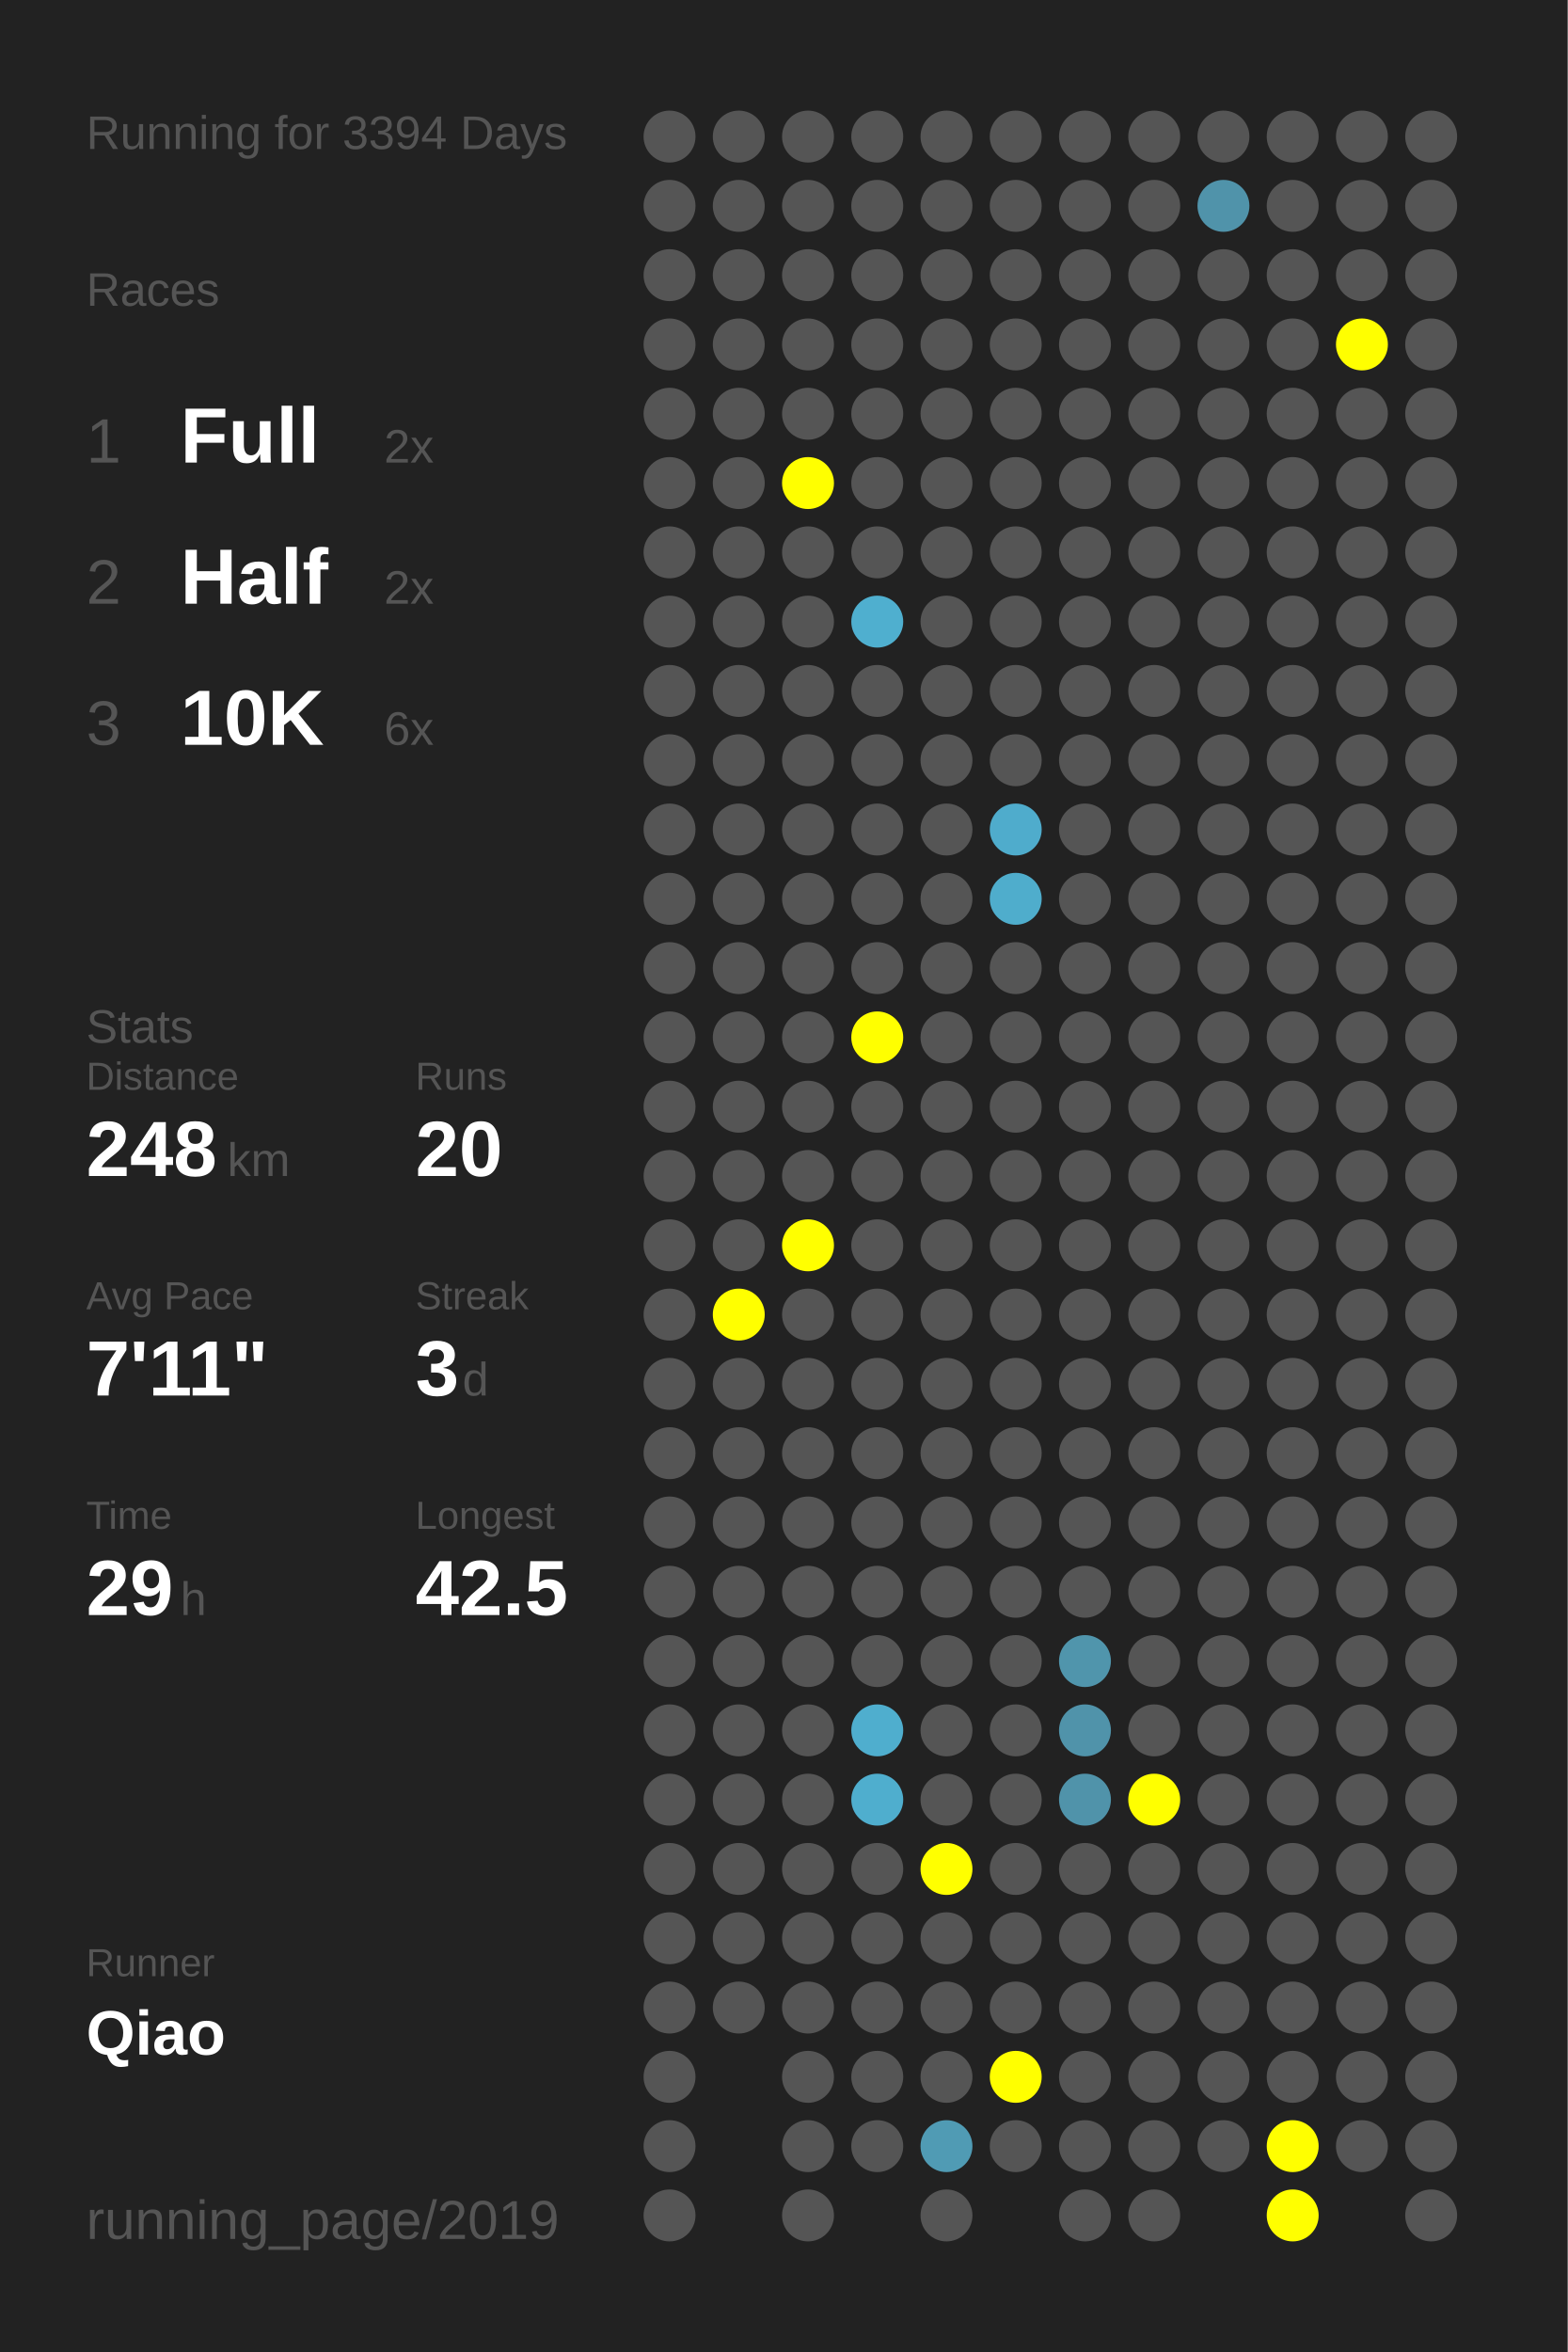
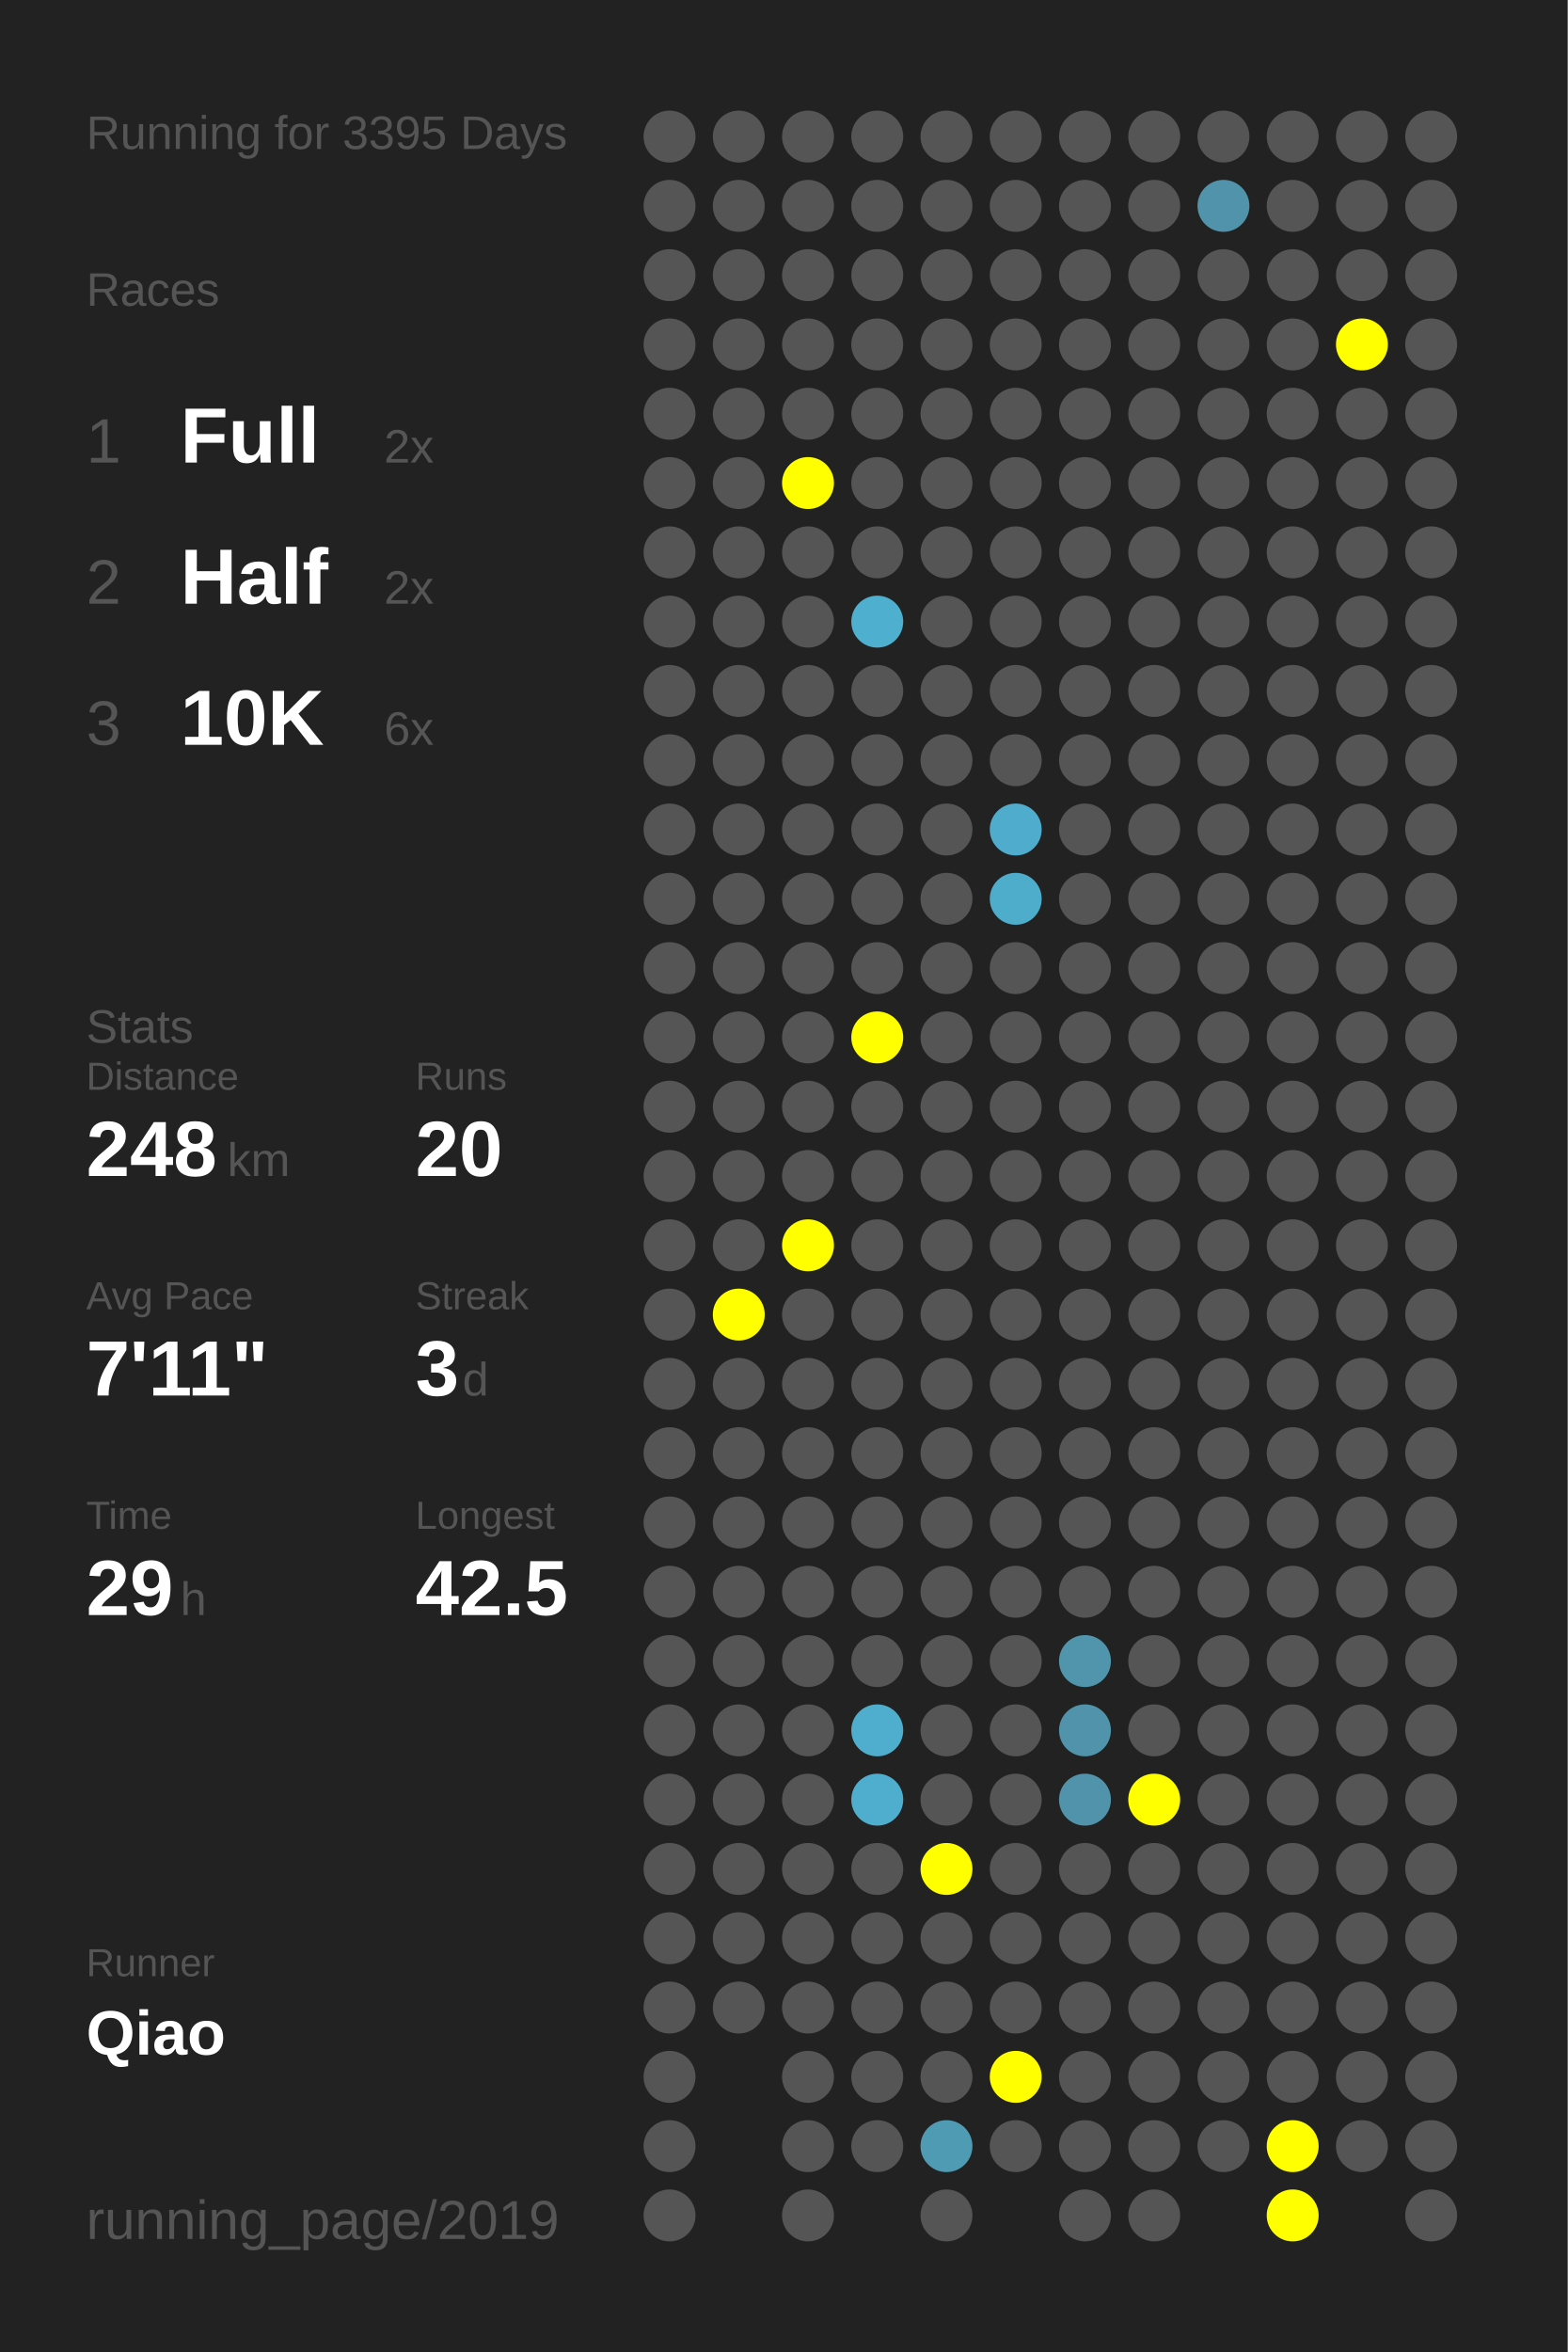
<svg xmlns="http://www.w3.org/2000/svg" baseProfile="full" height="300mm" version="1.1" viewBox="0,0,200,300" width="200mm">
  <defs />
  <rect fill="#222222" height="300" width="200" x="0" y="0" />
-   <text fill="#555555" style="font-size:6px; font-family:Arial;" x="11" y="19">Running for 3394 Days</text>
+   <text fill="#555555" style="font-size:6px; font-family:Arial;" x="11" y="19">Running for 3395 Days</text>
  <text fill="#555555" style="font-size:6px; font-family:Arial;" x="11" y="39">Races</text>
  <text fill="#555555" style="font-size:8px; font-family:Arial;" x="11" y="59">1</text>
  <text fill="#FFFFFF" style="font-size:10px; font-family:Arial; font-weight:bold;" x="23" y="59">Full</text>
  <text fill="#555555" style="font-size:6px; font-family:Arial;" x="49" y="59">2x</text>
  <text fill="#555555" style="font-size:8px; font-family:Arial;" x="11" y="77">2</text>
  <text fill="#FFFFFF" style="font-size:10px; font-family:Arial; font-weight:bold;" x="23" y="77">Half</text>
  <text fill="#555555" style="font-size:6px; font-family:Arial;" x="49" y="77">2x</text>
  <text fill="#555555" style="font-size:8px; font-family:Arial;" x="11" y="95">3</text>
  <text fill="#FFFFFF" style="font-size:10px; font-family:Arial; font-weight:bold;" x="23" y="95">10K</text>
  <text fill="#555555" style="font-size:6px; font-family:Arial;" x="49" y="95">6x</text>
  <text fill="#555555" style="font-size:6px; font-family:Arial;" x="11" y="133">Stats</text>
  <text fill="#555555" style="font-size:5px; font-family:Arial;" x="11" y="139">Distance</text>
  <text fill="#FFFFFF" style="font-size:10px; font-family:Arial; font-weight:bold;" x="11" y="150">248</text>
  <text fill="#555555" style="font-size:6px; font-family:Arial;" x="29" y="150">km</text>
  <text fill="#555555" style="font-size:5px; font-family:Arial;" x="53" y="139">Runs</text>
  <text fill="#FFFFFF" style="font-size:10px; font-family:Arial; font-weight:bold;" x="53" y="150">20</text>
  <text fill="#555555" style="font-size:5px; font-family:Arial;" x="11" y="167">Avg Pace</text>
  <text fill="#FFFFFF" style="font-size:10px; font-family:Arial; font-weight:bold;" x="11" y="178">7'11"</text>
  <text fill="#555555" style="font-size:5px; font-family:Arial;" x="53" y="167">Streak</text>
  <text fill="#FFFFFF" style="font-size:10px; font-family:Arial; font-weight:bold;" x="53" y="178">3</text>
  <text fill="#555555" style="font-size:6px; font-family:Arial;" x="59" y="178">d</text>
  <text fill="#555555" style="font-size:5px; font-family:Arial;" x="11" y="195">Time</text>
  <text fill="#FFFFFF" style="font-size:10px; font-family:Arial; font-weight:bold;" x="11" y="206">29</text>
  <text fill="#555555" style="font-size:6px; font-family:Arial;" x="23" y="206">h</text>
  <text fill="#555555" style="font-size:5px; font-family:Arial;" x="53" y="195">Longest</text>
  <text fill="#FFFFFF" style="font-size:10px; font-family:Arial; font-weight:bold;" x="53" y="206">42.5</text>
  <text fill="#555555" style="font-size:5px; font-family:Arial;" x="11" y="252.065">Runner</text>
  <text fill="#FFFFFF" style="font-size:8px; font-family:Arial; font-weight:bold;" x="11" y="262.065">Qiao</text>
  <text fill="#555555" style="font-size:7px; font-family:Arial;" x="11" y="285.581">running_page/2019</text>
  <circle cx="85.417" cy="17.419" fill="#555555" r="3.312" />
  <circle cx="85.417" cy="26.258" fill="#555555" r="3.312" />
  <circle cx="85.417" cy="35.097" fill="#555555" r="3.312" />
  <circle cx="85.417" cy="43.935" fill="#555555" r="3.312" />
  <circle cx="85.417" cy="52.774" fill="#555555" r="3.312" />
  <circle cx="85.417" cy="61.613" fill="#555555" r="3.312" />
  <circle cx="85.417" cy="70.452" fill="#555555" r="3.312" />
  <circle cx="85.417" cy="79.29" fill="#555555" r="3.312" />
  <circle cx="85.417" cy="88.129" fill="#555555" r="3.312" />
  <circle cx="85.417" cy="96.968" fill="#555555" r="3.312" />
  <circle cx="85.417" cy="105.806" fill="#555555" r="3.312" />
  <circle cx="85.417" cy="114.645" fill="#555555" r="3.312" />
  <circle cx="85.417" cy="123.484" fill="#555555" r="3.312" />
  <circle cx="85.417" cy="132.323" fill="#555555" r="3.312" />
  <circle cx="85.417" cy="141.161" fill="#555555" r="3.312" />
  <circle cx="85.417" cy="150" fill="#555555" r="3.312" />
  <circle cx="85.417" cy="158.839" fill="#555555" r="3.312" />
  <circle cx="85.417" cy="167.677" fill="#555555" r="3.312" />
  <circle cx="85.417" cy="176.516" fill="#555555" r="3.312" />
  <circle cx="85.417" cy="185.355" fill="#555555" r="3.312" />
  <circle cx="85.417" cy="194.194" fill="#555555" r="3.312" />
  <circle cx="85.417" cy="203.032" fill="#555555" r="3.312" />
  <circle cx="85.417" cy="211.871" fill="#555555" r="3.312" />
  <circle cx="85.417" cy="220.71" fill="#555555" r="3.312" />
  <circle cx="85.417" cy="229.548" fill="#555555" r="3.312" />
  <circle cx="85.417" cy="238.387" fill="#555555" r="3.312" />
  <circle cx="85.417" cy="247.226" fill="#555555" r="3.312" />
  <circle cx="85.417" cy="256.065" fill="#555555" r="3.312" />
  <circle cx="85.417" cy="264.903" fill="#555555" r="3.312" />
  <circle cx="85.417" cy="273.742" fill="#555555" r="3.312" />
  <circle cx="85.417" cy="282.581" fill="#555555" r="3.312" />
  <circle cx="94.25" cy="17.419" fill="#555555" r="3.312" />
  <circle cx="94.25" cy="26.258" fill="#555555" r="3.312" />
  <circle cx="94.25" cy="35.097" fill="#555555" r="3.312" />
  <circle cx="94.25" cy="43.935" fill="#555555" r="3.312" />
  <circle cx="94.25" cy="52.774" fill="#555555" r="3.312" />
  <circle cx="94.25" cy="61.613" fill="#555555" r="3.312" />
  <circle cx="94.25" cy="70.452" fill="#555555" r="3.312" />
  <circle cx="94.25" cy="79.29" fill="#555555" r="3.312" />
  <circle cx="94.25" cy="88.129" fill="#555555" r="3.312" />
  <circle cx="94.25" cy="96.968" fill="#555555" r="3.312" />
  <circle cx="94.25" cy="105.806" fill="#555555" r="3.312" />
  <circle cx="94.25" cy="114.645" fill="#555555" r="3.312" />
  <circle cx="94.25" cy="123.484" fill="#555555" r="3.312" />
  <circle cx="94.25" cy="132.323" fill="#555555" r="3.312" />
  <circle cx="94.25" cy="141.161" fill="#555555" r="3.312" />
  <circle cx="94.25" cy="150" fill="#555555" r="3.312" />
  <circle cx="94.25" cy="158.839" fill="#555555" r="3.312" />
  <circle cx="94.25" cy="167.677" fill="#FFFF00" r="3.312" />
  <circle cx="94.25" cy="176.516" fill="#555555" r="3.312" />
  <circle cx="94.25" cy="185.355" fill="#555555" r="3.312" />
  <circle cx="94.25" cy="194.194" fill="#555555" r="3.312" />
  <circle cx="94.25" cy="203.032" fill="#555555" r="3.312" />
  <circle cx="94.25" cy="211.871" fill="#555555" r="3.312" />
  <circle cx="94.25" cy="220.71" fill="#555555" r="3.312" />
  <circle cx="94.25" cy="229.548" fill="#555555" r="3.312" />
  <circle cx="94.25" cy="238.387" fill="#555555" r="3.312" />
  <circle cx="94.25" cy="247.226" fill="#555555" r="3.312" />
  <circle cx="94.25" cy="256.065" fill="#555555" r="3.312" />
  <circle cx="103.083" cy="17.419" fill="#555555" r="3.312" />
  <circle cx="103.083" cy="26.258" fill="#555555" r="3.312" />
  <circle cx="103.083" cy="35.097" fill="#555555" r="3.312" />
  <circle cx="103.083" cy="43.935" fill="#555555" r="3.312" />
  <circle cx="103.083" cy="52.774" fill="#555555" r="3.312" />
  <circle cx="103.083" cy="61.613" fill="#FFFF00" r="3.312" />
  <circle cx="103.083" cy="70.452" fill="#555555" r="3.312" />
  <circle cx="103.083" cy="79.29" fill="#555555" r="3.312" />
  <circle cx="103.083" cy="88.129" fill="#555555" r="3.312" />
  <circle cx="103.083" cy="96.968" fill="#555555" r="3.312" />
  <circle cx="103.083" cy="105.806" fill="#555555" r="3.312" />
  <circle cx="103.083" cy="114.645" fill="#555555" r="3.312" />
  <circle cx="103.083" cy="123.484" fill="#555555" r="3.312" />
  <circle cx="103.083" cy="132.323" fill="#555555" r="3.312" />
  <circle cx="103.083" cy="141.161" fill="#555555" r="3.312" />
  <circle cx="103.083" cy="150" fill="#555555" r="3.312" />
  <circle cx="103.083" cy="158.839" fill="#FFFF00" r="3.312" />
  <circle cx="103.083" cy="167.677" fill="#555555" r="3.312" />
  <circle cx="103.083" cy="176.516" fill="#555555" r="3.312" />
  <circle cx="103.083" cy="185.355" fill="#555555" r="3.312" />
  <circle cx="103.083" cy="194.194" fill="#555555" r="3.312" />
  <circle cx="103.083" cy="203.032" fill="#555555" r="3.312" />
  <circle cx="103.083" cy="211.871" fill="#555555" r="3.312" />
  <circle cx="103.083" cy="220.71" fill="#555555" r="3.312" />
  <circle cx="103.083" cy="229.548" fill="#555555" r="3.312" />
  <circle cx="103.083" cy="238.387" fill="#555555" r="3.312" />
  <circle cx="103.083" cy="247.226" fill="#555555" r="3.312" />
  <circle cx="103.083" cy="256.065" fill="#555555" r="3.312" />
  <circle cx="103.083" cy="264.903" fill="#555555" r="3.312" />
  <circle cx="103.083" cy="273.742" fill="#555555" r="3.312" />
  <circle cx="103.083" cy="282.581" fill="#555555" r="3.312" />
  <circle cx="111.917" cy="17.419" fill="#555555" r="3.312" />
  <circle cx="111.917" cy="26.258" fill="#555555" r="3.312" />
  <circle cx="111.917" cy="35.097" fill="#555555" r="3.312" />
  <circle cx="111.917" cy="43.935" fill="#555555" r="3.312" />
  <circle cx="111.917" cy="52.774" fill="#555555" r="3.312" />
  <circle cx="111.917" cy="61.613" fill="#555555" r="3.312" />
  <circle cx="111.917" cy="70.452" fill="#555555" r="3.312" />
  <circle cx="111.917" cy="79.29" fill="#4fafcf" r="3.312" />
  <circle cx="111.917" cy="88.129" fill="#555555" r="3.312" />
  <circle cx="111.917" cy="96.968" fill="#555555" r="3.312" />
  <circle cx="111.917" cy="105.806" fill="#555555" r="3.312" />
  <circle cx="111.917" cy="114.645" fill="#555555" r="3.312" />
  <circle cx="111.917" cy="123.484" fill="#555555" r="3.312" />
  <circle cx="111.917" cy="132.323" fill="#FFFF00" r="3.312" />
  <circle cx="111.917" cy="141.161" fill="#555555" r="3.312" />
  <circle cx="111.917" cy="150" fill="#555555" r="3.312" />
  <circle cx="111.917" cy="158.839" fill="#555555" r="3.312" />
  <circle cx="111.917" cy="167.677" fill="#555555" r="3.312" />
  <circle cx="111.917" cy="176.516" fill="#555555" r="3.312" />
  <circle cx="111.917" cy="185.355" fill="#555555" r="3.312" />
  <circle cx="111.917" cy="194.194" fill="#555555" r="3.312" />
  <circle cx="111.917" cy="203.032" fill="#555555" r="3.312" />
  <circle cx="111.917" cy="211.871" fill="#555555" r="3.312" />
  <circle cx="111.917" cy="220.71" fill="#4faece" r="3.312" />
  <circle cx="111.917" cy="229.548" fill="#4faece" r="3.312" />
  <circle cx="111.917" cy="238.387" fill="#555555" r="3.312" />
  <circle cx="111.917" cy="247.226" fill="#555555" r="3.312" />
  <circle cx="111.917" cy="256.065" fill="#555555" r="3.312" />
  <circle cx="111.917" cy="264.903" fill="#555555" r="3.312" />
  <circle cx="111.917" cy="273.742" fill="#555555" r="3.312" />
  <circle cx="120.75" cy="17.419" fill="#555555" r="3.312" />
  <circle cx="120.75" cy="26.258" fill="#555555" r="3.312" />
  <circle cx="120.75" cy="35.097" fill="#555555" r="3.312" />
  <circle cx="120.75" cy="43.935" fill="#555555" r="3.312" />
  <circle cx="120.75" cy="52.774" fill="#555555" r="3.312" />
  <circle cx="120.75" cy="61.613" fill="#555555" r="3.312" />
  <circle cx="120.75" cy="70.452" fill="#555555" r="3.312" />
  <circle cx="120.75" cy="79.29" fill="#555555" r="3.312" />
  <circle cx="120.75" cy="88.129" fill="#555555" r="3.312" />
  <circle cx="120.75" cy="96.968" fill="#555555" r="3.312" />
  <circle cx="120.75" cy="105.806" fill="#555555" r="3.312" />
  <circle cx="120.75" cy="114.645" fill="#555555" r="3.312" />
  <circle cx="120.75" cy="123.484" fill="#555555" r="3.312" />
  <circle cx="120.75" cy="132.323" fill="#555555" r="3.312" />
  <circle cx="120.75" cy="141.161" fill="#555555" r="3.312" />
  <circle cx="120.75" cy="150" fill="#555555" r="3.312" />
  <circle cx="120.75" cy="158.839" fill="#555555" r="3.312" />
  <circle cx="120.75" cy="167.677" fill="#555555" r="3.312" />
  <circle cx="120.75" cy="176.516" fill="#555555" r="3.312" />
  <circle cx="120.75" cy="185.355" fill="#555555" r="3.312" />
  <circle cx="120.75" cy="194.194" fill="#555555" r="3.312" />
  <circle cx="120.75" cy="203.032" fill="#555555" r="3.312" />
  <circle cx="120.75" cy="211.871" fill="#555555" r="3.312" />
  <circle cx="120.75" cy="220.71" fill="#555555" r="3.312" />
  <circle cx="120.75" cy="229.548" fill="#555555" r="3.312" />
  <circle cx="120.75" cy="238.387" fill="#FFFF00" r="3.312" />
  <circle cx="120.75" cy="247.226" fill="#555555" r="3.312" />
  <circle cx="120.75" cy="256.065" fill="#555555" r="3.312" />
  <circle cx="120.75" cy="264.903" fill="#555555" r="3.312" />
  <circle cx="120.75" cy="273.742" fill="#509bb4" r="3.312" />
  <circle cx="120.75" cy="282.581" fill="#555555" r="3.312" />
  <circle cx="129.583" cy="17.419" fill="#555555" r="3.312" />
  <circle cx="129.583" cy="26.258" fill="#555555" r="3.312" />
  <circle cx="129.583" cy="35.097" fill="#555555" r="3.312" />
  <circle cx="129.583" cy="43.935" fill="#555555" r="3.312" />
  <circle cx="129.583" cy="52.774" fill="#555555" r="3.312" />
  <circle cx="129.583" cy="61.613" fill="#555555" r="3.312" />
  <circle cx="129.583" cy="70.452" fill="#555555" r="3.312" />
  <circle cx="129.583" cy="79.29" fill="#555555" r="3.312" />
  <circle cx="129.583" cy="88.129" fill="#555555" r="3.312" />
  <circle cx="129.583" cy="96.968" fill="#555555" r="3.312" />
  <circle cx="129.583" cy="105.806" fill="#4faccc" r="3.312" />
  <circle cx="129.583" cy="114.645" fill="#4fadcc" r="3.312" />
  <circle cx="129.583" cy="123.484" fill="#555555" r="3.312" />
  <circle cx="129.583" cy="132.323" fill="#555555" r="3.312" />
  <circle cx="129.583" cy="141.161" fill="#555555" r="3.312" />
  <circle cx="129.583" cy="150" fill="#555555" r="3.312" />
  <circle cx="129.583" cy="158.839" fill="#555555" r="3.312" />
  <circle cx="129.583" cy="167.677" fill="#555555" r="3.312" />
  <circle cx="129.583" cy="176.516" fill="#555555" r="3.312" />
  <circle cx="129.583" cy="185.355" fill="#555555" r="3.312" />
  <circle cx="129.583" cy="194.194" fill="#555555" r="3.312" />
  <circle cx="129.583" cy="203.032" fill="#555555" r="3.312" />
  <circle cx="129.583" cy="211.871" fill="#555555" r="3.312" />
  <circle cx="129.583" cy="220.71" fill="#555555" r="3.312" />
  <circle cx="129.583" cy="229.548" fill="#555555" r="3.312" />
  <circle cx="129.583" cy="238.387" fill="#555555" r="3.312" />
  <circle cx="129.583" cy="247.226" fill="#555555" r="3.312" />
  <circle cx="129.583" cy="256.065" fill="#555555" r="3.312" />
  <circle cx="129.583" cy="264.903" fill="#FFFF00" r="3.312" />
  <circle cx="129.583" cy="273.742" fill="#555555" r="3.312" />
  <circle cx="138.417" cy="17.419" fill="#555555" r="3.312" />
  <circle cx="138.417" cy="26.258" fill="#555555" r="3.312" />
  <circle cx="138.417" cy="35.097" fill="#555555" r="3.312" />
  <circle cx="138.417" cy="43.935" fill="#555555" r="3.312" />
  <circle cx="138.417" cy="52.774" fill="#555555" r="3.312" />
  <circle cx="138.417" cy="61.613" fill="#555555" r="3.312" />
  <circle cx="138.417" cy="70.452" fill="#555555" r="3.312" />
  <circle cx="138.417" cy="79.29" fill="#555555" r="3.312" />
  <circle cx="138.417" cy="88.129" fill="#555555" r="3.312" />
  <circle cx="138.417" cy="96.968" fill="#555555" r="3.312" />
  <circle cx="138.417" cy="105.806" fill="#555555" r="3.312" />
  <circle cx="138.417" cy="114.645" fill="#555555" r="3.312" />
  <circle cx="138.417" cy="123.484" fill="#555555" r="3.312" />
  <circle cx="138.417" cy="132.323" fill="#555555" r="3.312" />
  <circle cx="138.417" cy="141.161" fill="#555555" r="3.312" />
  <circle cx="138.417" cy="150" fill="#555555" r="3.312" />
  <circle cx="138.417" cy="158.839" fill="#555555" r="3.312" />
  <circle cx="138.417" cy="167.677" fill="#555555" r="3.312" />
  <circle cx="138.417" cy="176.516" fill="#555555" r="3.312" />
  <circle cx="138.417" cy="185.355" fill="#555555" r="3.312" />
  <circle cx="138.417" cy="194.194" fill="#555555" r="3.312" />
  <circle cx="138.417" cy="203.032" fill="#555555" r="3.312" />
  <circle cx="138.417" cy="211.871" fill="#5095ac" r="3.312" />
  <circle cx="138.417" cy="220.71" fill="#5093aa" r="3.312" />
  <circle cx="138.417" cy="229.548" fill="#5093aa" r="3.312" />
  <circle cx="138.417" cy="238.387" fill="#555555" r="3.312" />
  <circle cx="138.417" cy="247.226" fill="#555555" r="3.312" />
  <circle cx="138.417" cy="256.065" fill="#555555" r="3.312" />
  <circle cx="138.417" cy="264.903" fill="#555555" r="3.312" />
  <circle cx="138.417" cy="273.742" fill="#555555" r="3.312" />
  <circle cx="138.417" cy="282.581" fill="#555555" r="3.312" />
  <circle cx="147.25" cy="17.419" fill="#555555" r="3.312" />
  <circle cx="147.25" cy="26.258" fill="#555555" r="3.312" />
  <circle cx="147.25" cy="35.097" fill="#555555" r="3.312" />
  <circle cx="147.25" cy="43.935" fill="#555555" r="3.312" />
  <circle cx="147.25" cy="52.774" fill="#555555" r="3.312" />
  <circle cx="147.25" cy="61.613" fill="#555555" r="3.312" />
  <circle cx="147.25" cy="70.452" fill="#555555" r="3.312" />
  <circle cx="147.25" cy="79.29" fill="#555555" r="3.312" />
  <circle cx="147.25" cy="88.129" fill="#555555" r="3.312" />
  <circle cx="147.25" cy="96.968" fill="#555555" r="3.312" />
  <circle cx="147.25" cy="105.806" fill="#555555" r="3.312" />
  <circle cx="147.25" cy="114.645" fill="#555555" r="3.312" />
  <circle cx="147.25" cy="123.484" fill="#555555" r="3.312" />
  <circle cx="147.25" cy="132.323" fill="#555555" r="3.312" />
  <circle cx="147.25" cy="141.161" fill="#555555" r="3.312" />
  <circle cx="147.25" cy="150" fill="#555555" r="3.312" />
  <circle cx="147.25" cy="158.839" fill="#555555" r="3.312" />
  <circle cx="147.25" cy="167.677" fill="#555555" r="3.312" />
  <circle cx="147.25" cy="176.516" fill="#555555" r="3.312" />
  <circle cx="147.25" cy="185.355" fill="#555555" r="3.312" />
  <circle cx="147.25" cy="194.194" fill="#555555" r="3.312" />
  <circle cx="147.25" cy="203.032" fill="#555555" r="3.312" />
  <circle cx="147.25" cy="211.871" fill="#555555" r="3.312" />
  <circle cx="147.25" cy="220.71" fill="#555555" r="3.312" />
  <circle cx="147.25" cy="229.548" fill="#FFFF00" r="3.312" />
  <circle cx="147.25" cy="238.387" fill="#555555" r="3.312" />
  <circle cx="147.25" cy="247.226" fill="#555555" r="3.312" />
  <circle cx="147.25" cy="256.065" fill="#555555" r="3.312" />
  <circle cx="147.25" cy="264.903" fill="#555555" r="3.312" />
  <circle cx="147.25" cy="273.742" fill="#555555" r="3.312" />
  <circle cx="147.25" cy="282.581" fill="#555555" r="3.312" />
  <circle cx="156.083" cy="17.419" fill="#555555" r="3.312" />
  <circle cx="156.083" cy="26.258" fill="#5093aa" r="3.312" />
  <circle cx="156.083" cy="35.097" fill="#555555" r="3.312" />
  <circle cx="156.083" cy="43.935" fill="#555555" r="3.312" />
  <circle cx="156.083" cy="52.774" fill="#555555" r="3.312" />
  <circle cx="156.083" cy="61.613" fill="#555555" r="3.312" />
  <circle cx="156.083" cy="70.452" fill="#555555" r="3.312" />
  <circle cx="156.083" cy="79.29" fill="#555555" r="3.312" />
  <circle cx="156.083" cy="88.129" fill="#555555" r="3.312" />
  <circle cx="156.083" cy="96.968" fill="#555555" r="3.312" />
  <circle cx="156.083" cy="105.806" fill="#555555" r="3.312" />
  <circle cx="156.083" cy="114.645" fill="#555555" r="3.312" />
  <circle cx="156.083" cy="123.484" fill="#555555" r="3.312" />
  <circle cx="156.083" cy="132.323" fill="#555555" r="3.312" />
  <circle cx="156.083" cy="141.161" fill="#555555" r="3.312" />
  <circle cx="156.083" cy="150" fill="#555555" r="3.312" />
  <circle cx="156.083" cy="158.839" fill="#555555" r="3.312" />
  <circle cx="156.083" cy="167.677" fill="#555555" r="3.312" />
  <circle cx="156.083" cy="176.516" fill="#555555" r="3.312" />
  <circle cx="156.083" cy="185.355" fill="#555555" r="3.312" />
  <circle cx="156.083" cy="194.194" fill="#555555" r="3.312" />
  <circle cx="156.083" cy="203.032" fill="#555555" r="3.312" />
  <circle cx="156.083" cy="211.871" fill="#555555" r="3.312" />
  <circle cx="156.083" cy="220.71" fill="#555555" r="3.312" />
  <circle cx="156.083" cy="229.548" fill="#555555" r="3.312" />
  <circle cx="156.083" cy="238.387" fill="#555555" r="3.312" />
  <circle cx="156.083" cy="247.226" fill="#555555" r="3.312" />
  <circle cx="156.083" cy="256.065" fill="#555555" r="3.312" />
  <circle cx="156.083" cy="264.903" fill="#555555" r="3.312" />
  <circle cx="156.083" cy="273.742" fill="#555555" r="3.312" />
  <circle cx="164.917" cy="17.419" fill="#555555" r="3.312" />
  <circle cx="164.917" cy="26.258" fill="#555555" r="3.312" />
  <circle cx="164.917" cy="35.097" fill="#555555" r="3.312" />
  <circle cx="164.917" cy="43.935" fill="#555555" r="3.312" />
  <circle cx="164.917" cy="52.774" fill="#555555" r="3.312" />
  <circle cx="164.917" cy="61.613" fill="#555555" r="3.312" />
  <circle cx="164.917" cy="70.452" fill="#555555" r="3.312" />
  <circle cx="164.917" cy="79.29" fill="#555555" r="3.312" />
  <circle cx="164.917" cy="88.129" fill="#555555" r="3.312" />
  <circle cx="164.917" cy="96.968" fill="#555555" r="3.312" />
  <circle cx="164.917" cy="105.806" fill="#555555" r="3.312" />
  <circle cx="164.917" cy="114.645" fill="#555555" r="3.312" />
  <circle cx="164.917" cy="123.484" fill="#555555" r="3.312" />
  <circle cx="164.917" cy="132.323" fill="#555555" r="3.312" />
  <circle cx="164.917" cy="141.161" fill="#555555" r="3.312" />
  <circle cx="164.917" cy="150" fill="#555555" r="3.312" />
  <circle cx="164.917" cy="158.839" fill="#555555" r="3.312" />
  <circle cx="164.917" cy="167.677" fill="#555555" r="3.312" />
  <circle cx="164.917" cy="176.516" fill="#555555" r="3.312" />
  <circle cx="164.917" cy="185.355" fill="#555555" r="3.312" />
  <circle cx="164.917" cy="194.194" fill="#555555" r="3.312" />
  <circle cx="164.917" cy="203.032" fill="#555555" r="3.312" />
  <circle cx="164.917" cy="211.871" fill="#555555" r="3.312" />
  <circle cx="164.917" cy="220.71" fill="#555555" r="3.312" />
  <circle cx="164.917" cy="229.548" fill="#555555" r="3.312" />
  <circle cx="164.917" cy="238.387" fill="#555555" r="3.312" />
  <circle cx="164.917" cy="247.226" fill="#555555" r="3.312" />
  <circle cx="164.917" cy="256.065" fill="#555555" r="3.312" />
  <circle cx="164.917" cy="264.903" fill="#555555" r="3.312" />
  <circle cx="164.917" cy="273.742" fill="#FFFF00" r="3.312" />
  <circle cx="164.917" cy="282.581" fill="#FFFF00" r="3.312" />
  <circle cx="173.75" cy="17.419" fill="#555555" r="3.312" />
  <circle cx="173.75" cy="26.258" fill="#555555" r="3.312" />
  <circle cx="173.75" cy="35.097" fill="#555555" r="3.312" />
  <circle cx="173.75" cy="43.935" fill="#FFFF00" r="3.312" />
  <circle cx="173.75" cy="52.774" fill="#555555" r="3.312" />
  <circle cx="173.75" cy="61.613" fill="#555555" r="3.312" />
  <circle cx="173.75" cy="70.452" fill="#555555" r="3.312" />
  <circle cx="173.75" cy="79.29" fill="#555555" r="3.312" />
  <circle cx="173.75" cy="88.129" fill="#555555" r="3.312" />
  <circle cx="173.75" cy="96.968" fill="#555555" r="3.312" />
  <circle cx="173.75" cy="105.806" fill="#555555" r="3.312" />
  <circle cx="173.75" cy="114.645" fill="#555555" r="3.312" />
  <circle cx="173.75" cy="123.484" fill="#555555" r="3.312" />
  <circle cx="173.75" cy="132.323" fill="#555555" r="3.312" />
  <circle cx="173.75" cy="141.161" fill="#555555" r="3.312" />
  <circle cx="173.75" cy="150" fill="#555555" r="3.312" />
  <circle cx="173.75" cy="158.839" fill="#555555" r="3.312" />
  <circle cx="173.75" cy="167.677" fill="#555555" r="3.312" />
  <circle cx="173.75" cy="176.516" fill="#555555" r="3.312" />
  <circle cx="173.75" cy="185.355" fill="#555555" r="3.312" />
  <circle cx="173.75" cy="194.194" fill="#555555" r="3.312" />
  <circle cx="173.75" cy="203.032" fill="#555555" r="3.312" />
  <circle cx="173.75" cy="211.871" fill="#555555" r="3.312" />
  <circle cx="173.75" cy="220.71" fill="#555555" r="3.312" />
  <circle cx="173.75" cy="229.548" fill="#555555" r="3.312" />
  <circle cx="173.75" cy="238.387" fill="#555555" r="3.312" />
  <circle cx="173.75" cy="247.226" fill="#555555" r="3.312" />
  <circle cx="173.75" cy="256.065" fill="#555555" r="3.312" />
  <circle cx="173.75" cy="264.903" fill="#555555" r="3.312" />
  <circle cx="173.75" cy="273.742" fill="#555555" r="3.312" />
  <circle cx="182.583" cy="17.419" fill="#555555" r="3.312" />
  <circle cx="182.583" cy="26.258" fill="#555555" r="3.312" />
  <circle cx="182.583" cy="35.097" fill="#555555" r="3.312" />
  <circle cx="182.583" cy="43.935" fill="#555555" r="3.312" />
  <circle cx="182.583" cy="52.774" fill="#555555" r="3.312" />
  <circle cx="182.583" cy="61.613" fill="#555555" r="3.312" />
  <circle cx="182.583" cy="70.452" fill="#555555" r="3.312" />
  <circle cx="182.583" cy="79.29" fill="#555555" r="3.312" />
  <circle cx="182.583" cy="88.129" fill="#555555" r="3.312" />
  <circle cx="182.583" cy="96.968" fill="#555555" r="3.312" />
  <circle cx="182.583" cy="105.806" fill="#555555" r="3.312" />
  <circle cx="182.583" cy="114.645" fill="#555555" r="3.312" />
  <circle cx="182.583" cy="123.484" fill="#555555" r="3.312" />
  <circle cx="182.583" cy="132.323" fill="#555555" r="3.312" />
  <circle cx="182.583" cy="141.161" fill="#555555" r="3.312" />
  <circle cx="182.583" cy="150" fill="#555555" r="3.312" />
  <circle cx="182.583" cy="158.839" fill="#555555" r="3.312" />
  <circle cx="182.583" cy="167.677" fill="#555555" r="3.312" />
  <circle cx="182.583" cy="176.516" fill="#555555" r="3.312" />
  <circle cx="182.583" cy="185.355" fill="#555555" r="3.312" />
  <circle cx="182.583" cy="194.194" fill="#555555" r="3.312" />
  <circle cx="182.583" cy="203.032" fill="#555555" r="3.312" />
  <circle cx="182.583" cy="211.871" fill="#555555" r="3.312" />
  <circle cx="182.583" cy="220.71" fill="#555555" r="3.312" />
  <circle cx="182.583" cy="229.548" fill="#555555" r="3.312" />
  <circle cx="182.583" cy="238.387" fill="#555555" r="3.312" />
  <circle cx="182.583" cy="247.226" fill="#555555" r="3.312" />
  <circle cx="182.583" cy="256.065" fill="#555555" r="3.312" />
  <circle cx="182.583" cy="264.903" fill="#555555" r="3.312" />
  <circle cx="182.583" cy="273.742" fill="#555555" r="3.312" />
  <circle cx="182.583" cy="282.581" fill="#555555" r="3.312" />
</svg>
